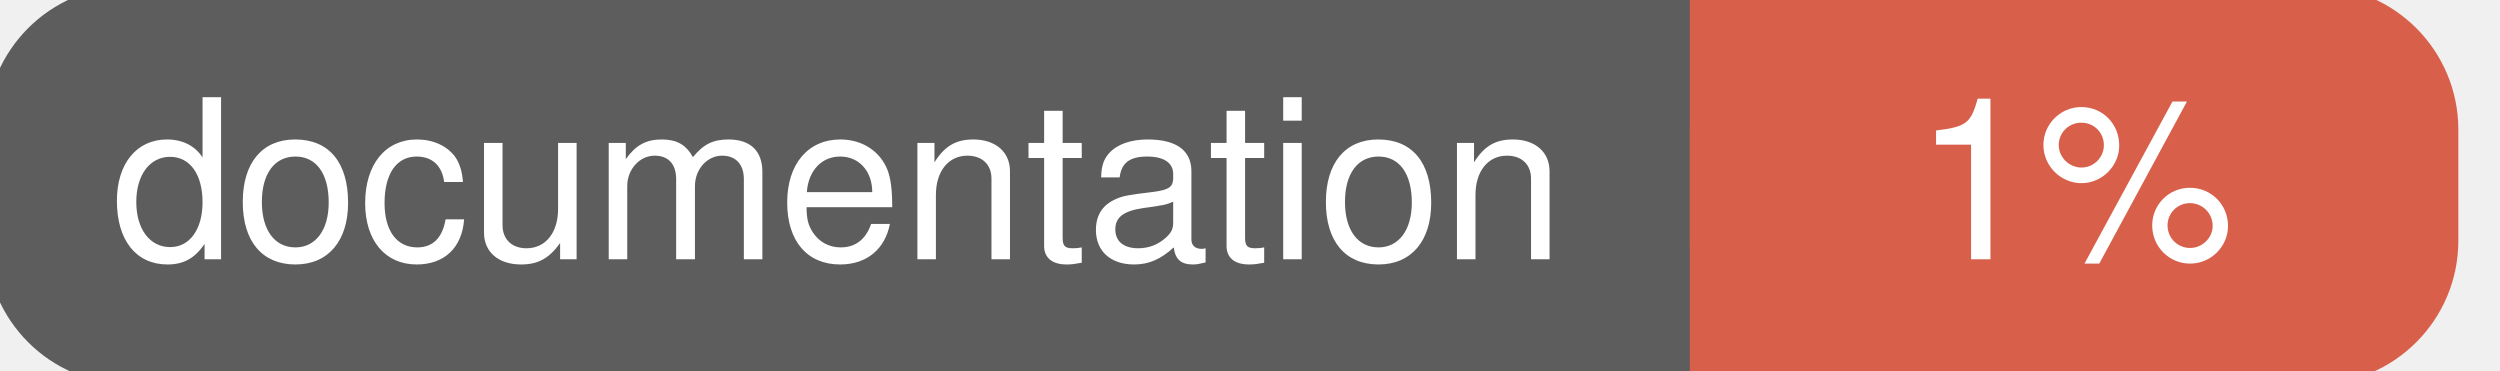
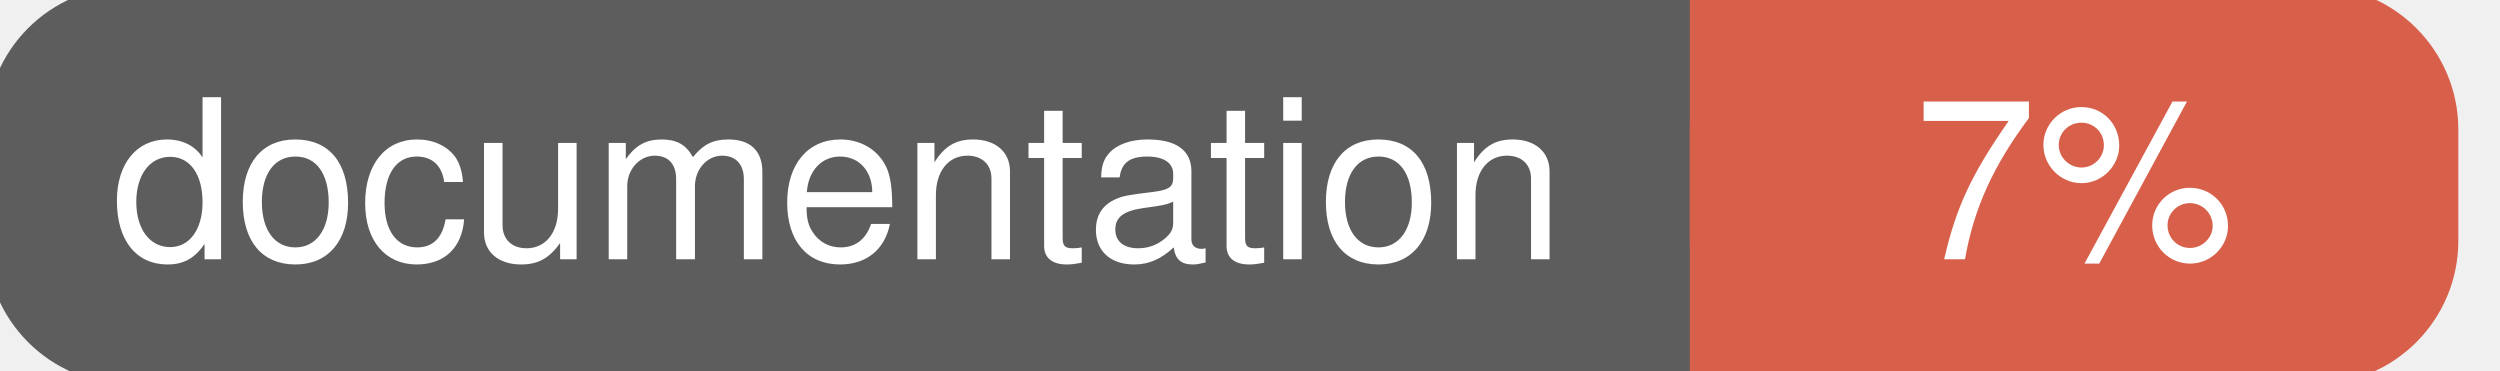
<svg xmlns="http://www.w3.org/2000/svg" width="135" height="20">
  <g>
    <rect id="svg_1" height="20" width="130" y="0" x="0" stroke-width="1.5" stroke="#5d5d5d" fill="#5d5d5d" rx="7" ry="7" />
    <rect id="svg_2" height="20" width="40" y="0" x="92" stroke-width="1.5" stroke="#d8604b" fill="#d8604b" rx="7" ry="7" />
    <rect id="svg_3" height="20" width="22" y="0" x="92" stroke-width="1.5" stroke="#d8604b" fill="#d8604b" />
    <text xml:space="preserve" text-anchor="start" font-family="Helvetica, Arial, sans-serif" font-size="12" id="svg_4" y="14" x="6" stroke-width="0" stroke="#5d5d5d" fill="#ffffff">documentation</text>
-     <text xml:space="preserve" text-anchor="middle" font-family="Helvetica, Arial, sans-serif" font-size="12" id="svg_5" y="14" x="112" stroke-width="0" stroke="#5d5d5d" fill="#ffffff" style="text-anchor: middle">1%</text>
+     <text xml:space="preserve" text-anchor="middle" font-family="Helvetica, Arial, sans-serif" font-size="12" id="svg_5" y="14" x="112" stroke-width="0" stroke="#5d5d5d" fill="#ffffff" style="text-anchor: middle">7%</text>
  </g>
</svg>
